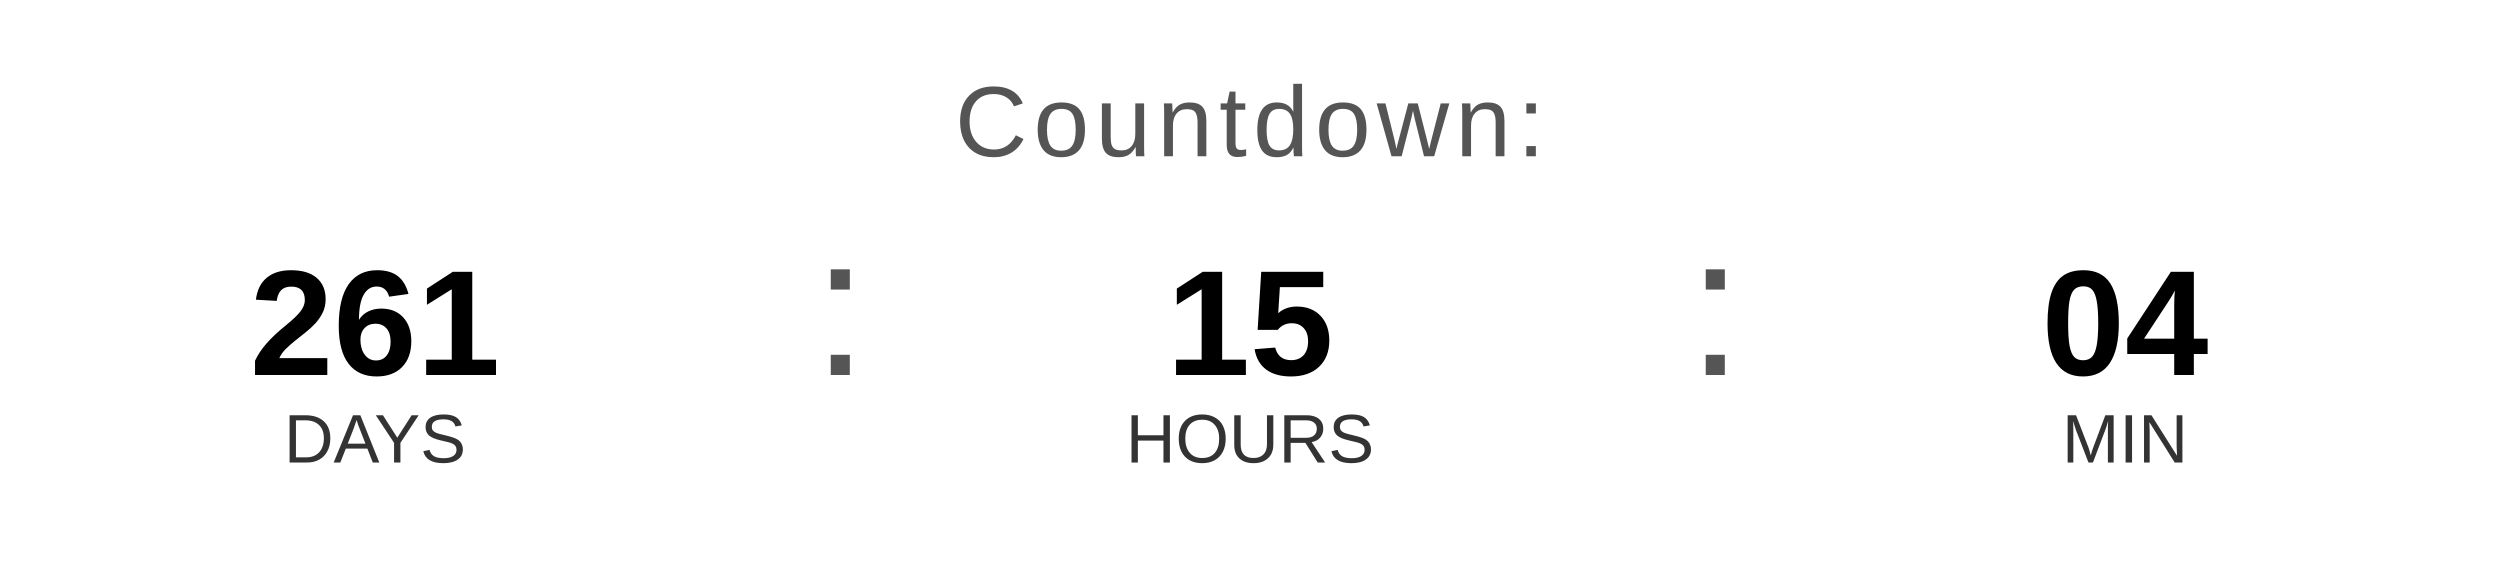
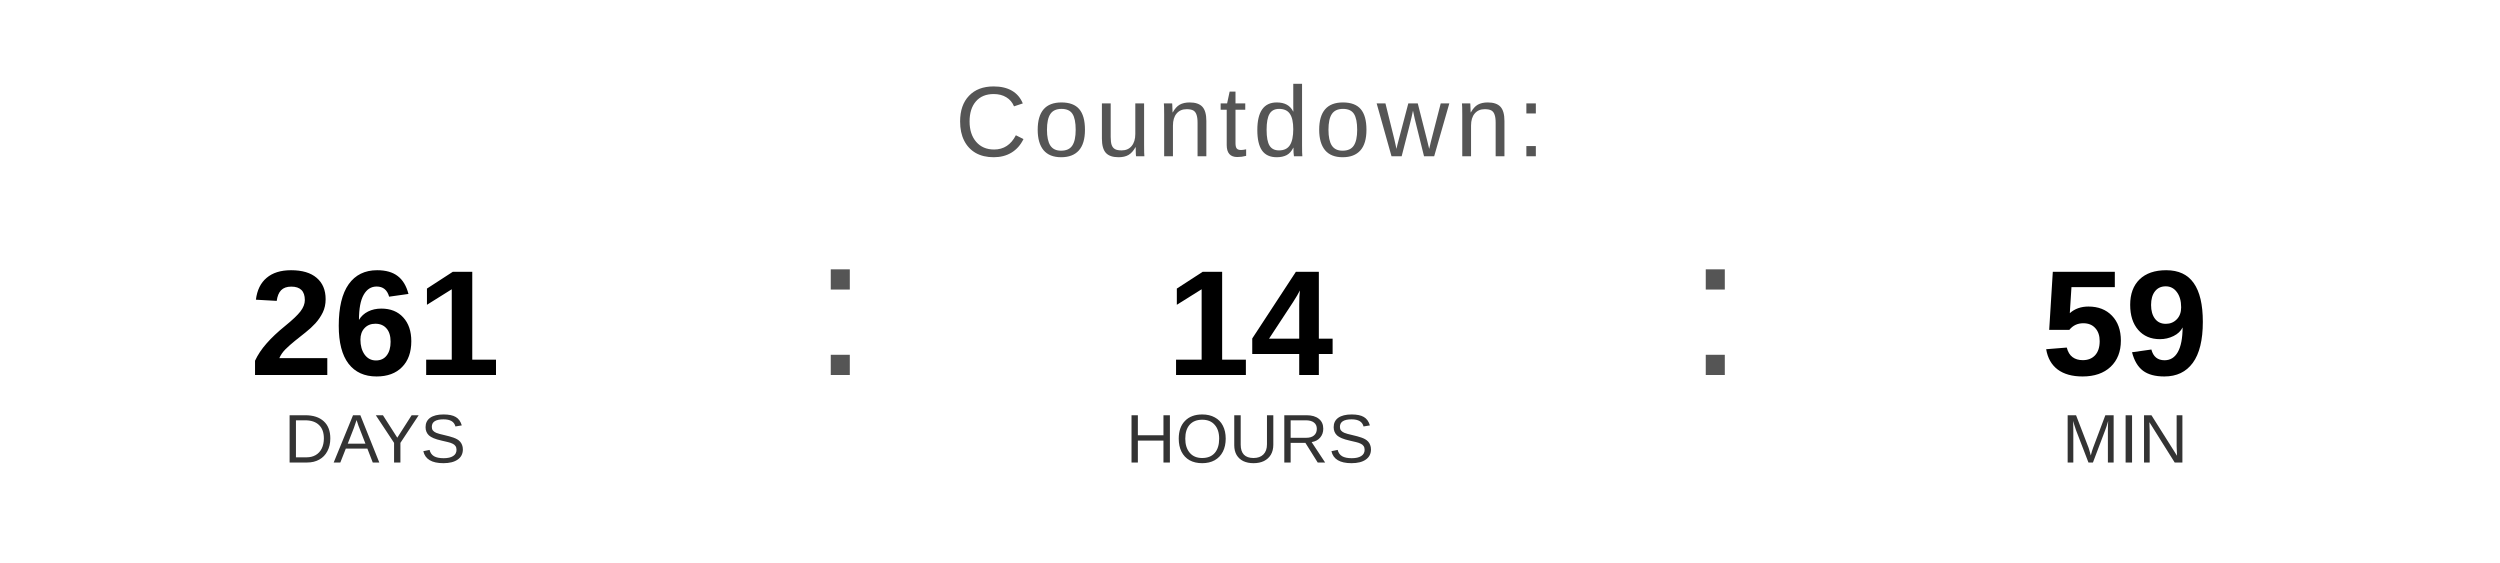
<svg xmlns="http://www.w3.org/2000/svg" width="400" height="90" viewBox="0 0 400 90">
  <text x="200" y="25" font-family="Arial, Helvetica, sans-serif" font-size="16" fill="#555555" text-anchor="middle" letter-spacing="1">
    Countdown:
  </text>
  <text x="60" y="60" font-family="Arial, Helvetica, sans-serif" font-size="24" font-weight="bold" fill="#000000" text-anchor="middle">261</text>
  <text x="60" y="74" font-family="Arial, Helvetica, sans-serif" font-size="11" fill="#333333" text-anchor="middle">DAYS</text>
  <text x="130" y="60" font-family="Arial, sans-serif" font-size="32" fill="#555555">:</text>
-   <text x="200" y="60" font-family="Arial, Helvetica, sans-serif" font-size="24" font-weight="bold" fill="#000000" text-anchor="middle">15</text>
+   <text x="200" y="60" font-family="Arial, Helvetica, sans-serif" font-size="24" font-weight="bold" fill="#000000" text-anchor="middle">14</text>
  <text x="200" y="74" font-family="Arial, Helvetica, sans-serif" font-size="11" fill="#333333" text-anchor="middle">HOURS</text>
  <text x="270" y="60" font-family="Arial, sans-serif" font-size="32" fill="#555555">:</text>
-   <text x="340" y="60" font-family="Arial, Helvetica, sans-serif" font-size="24" font-weight="bold" fill="#000000" text-anchor="middle">04</text>
+   <text x="340" y="60" font-family="Arial, Helvetica, sans-serif" font-size="24" font-weight="bold" fill="#000000" text-anchor="middle">59</text>
  <text x="340" y="74" font-family="Arial, Helvetica, sans-serif" font-size="11" fill="#333333" text-anchor="middle">MIN</text>
</svg>
